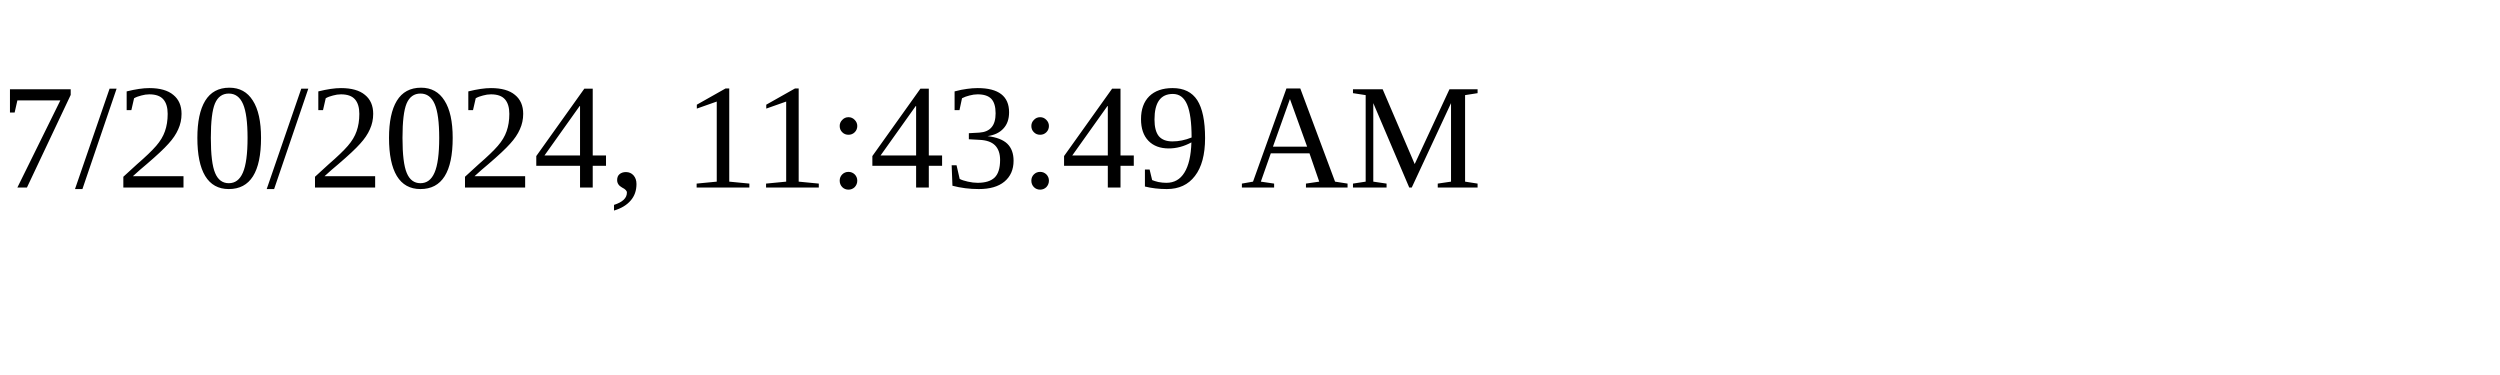
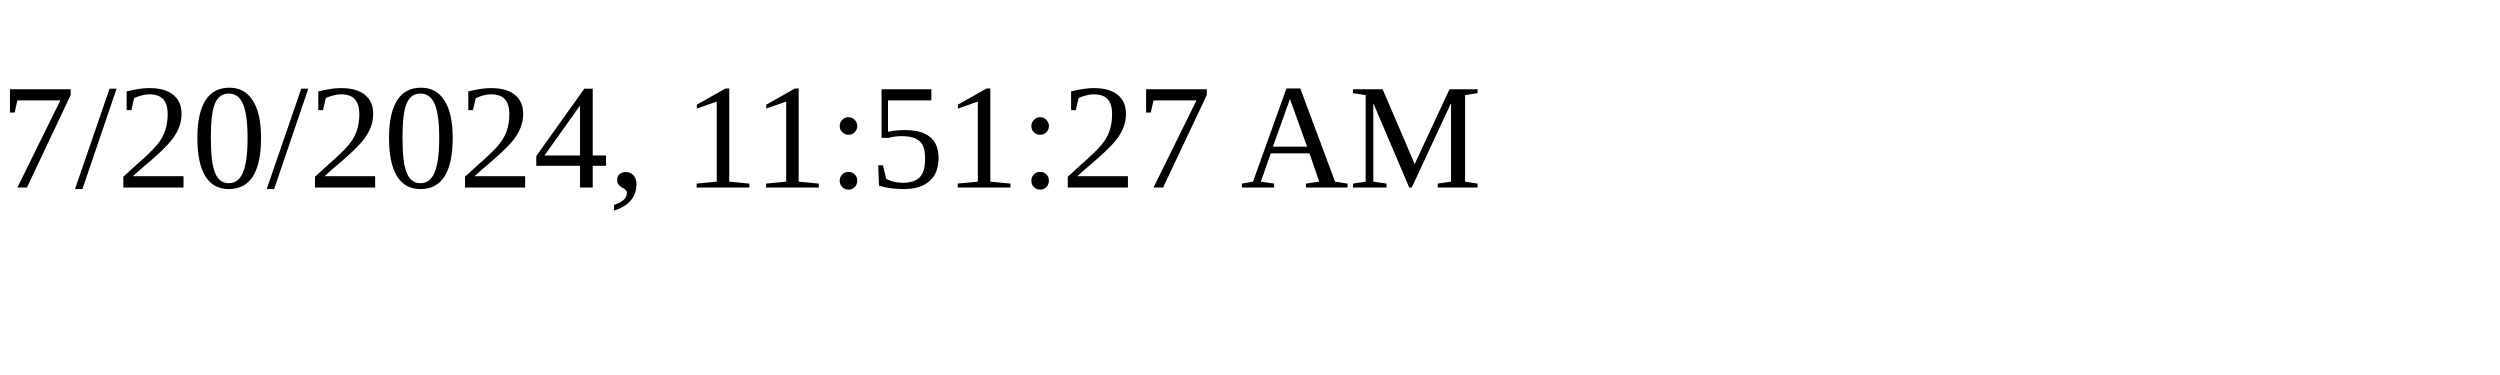
<svg xmlns="http://www.w3.org/2000/svg" height="30" width="200">
-   <text x="0" y="15">7/20/2024, 11:43:49 AM</text>
+   <text x="0" y="15">7/20/2024, 11:51:27 AM</text>
</svg>
